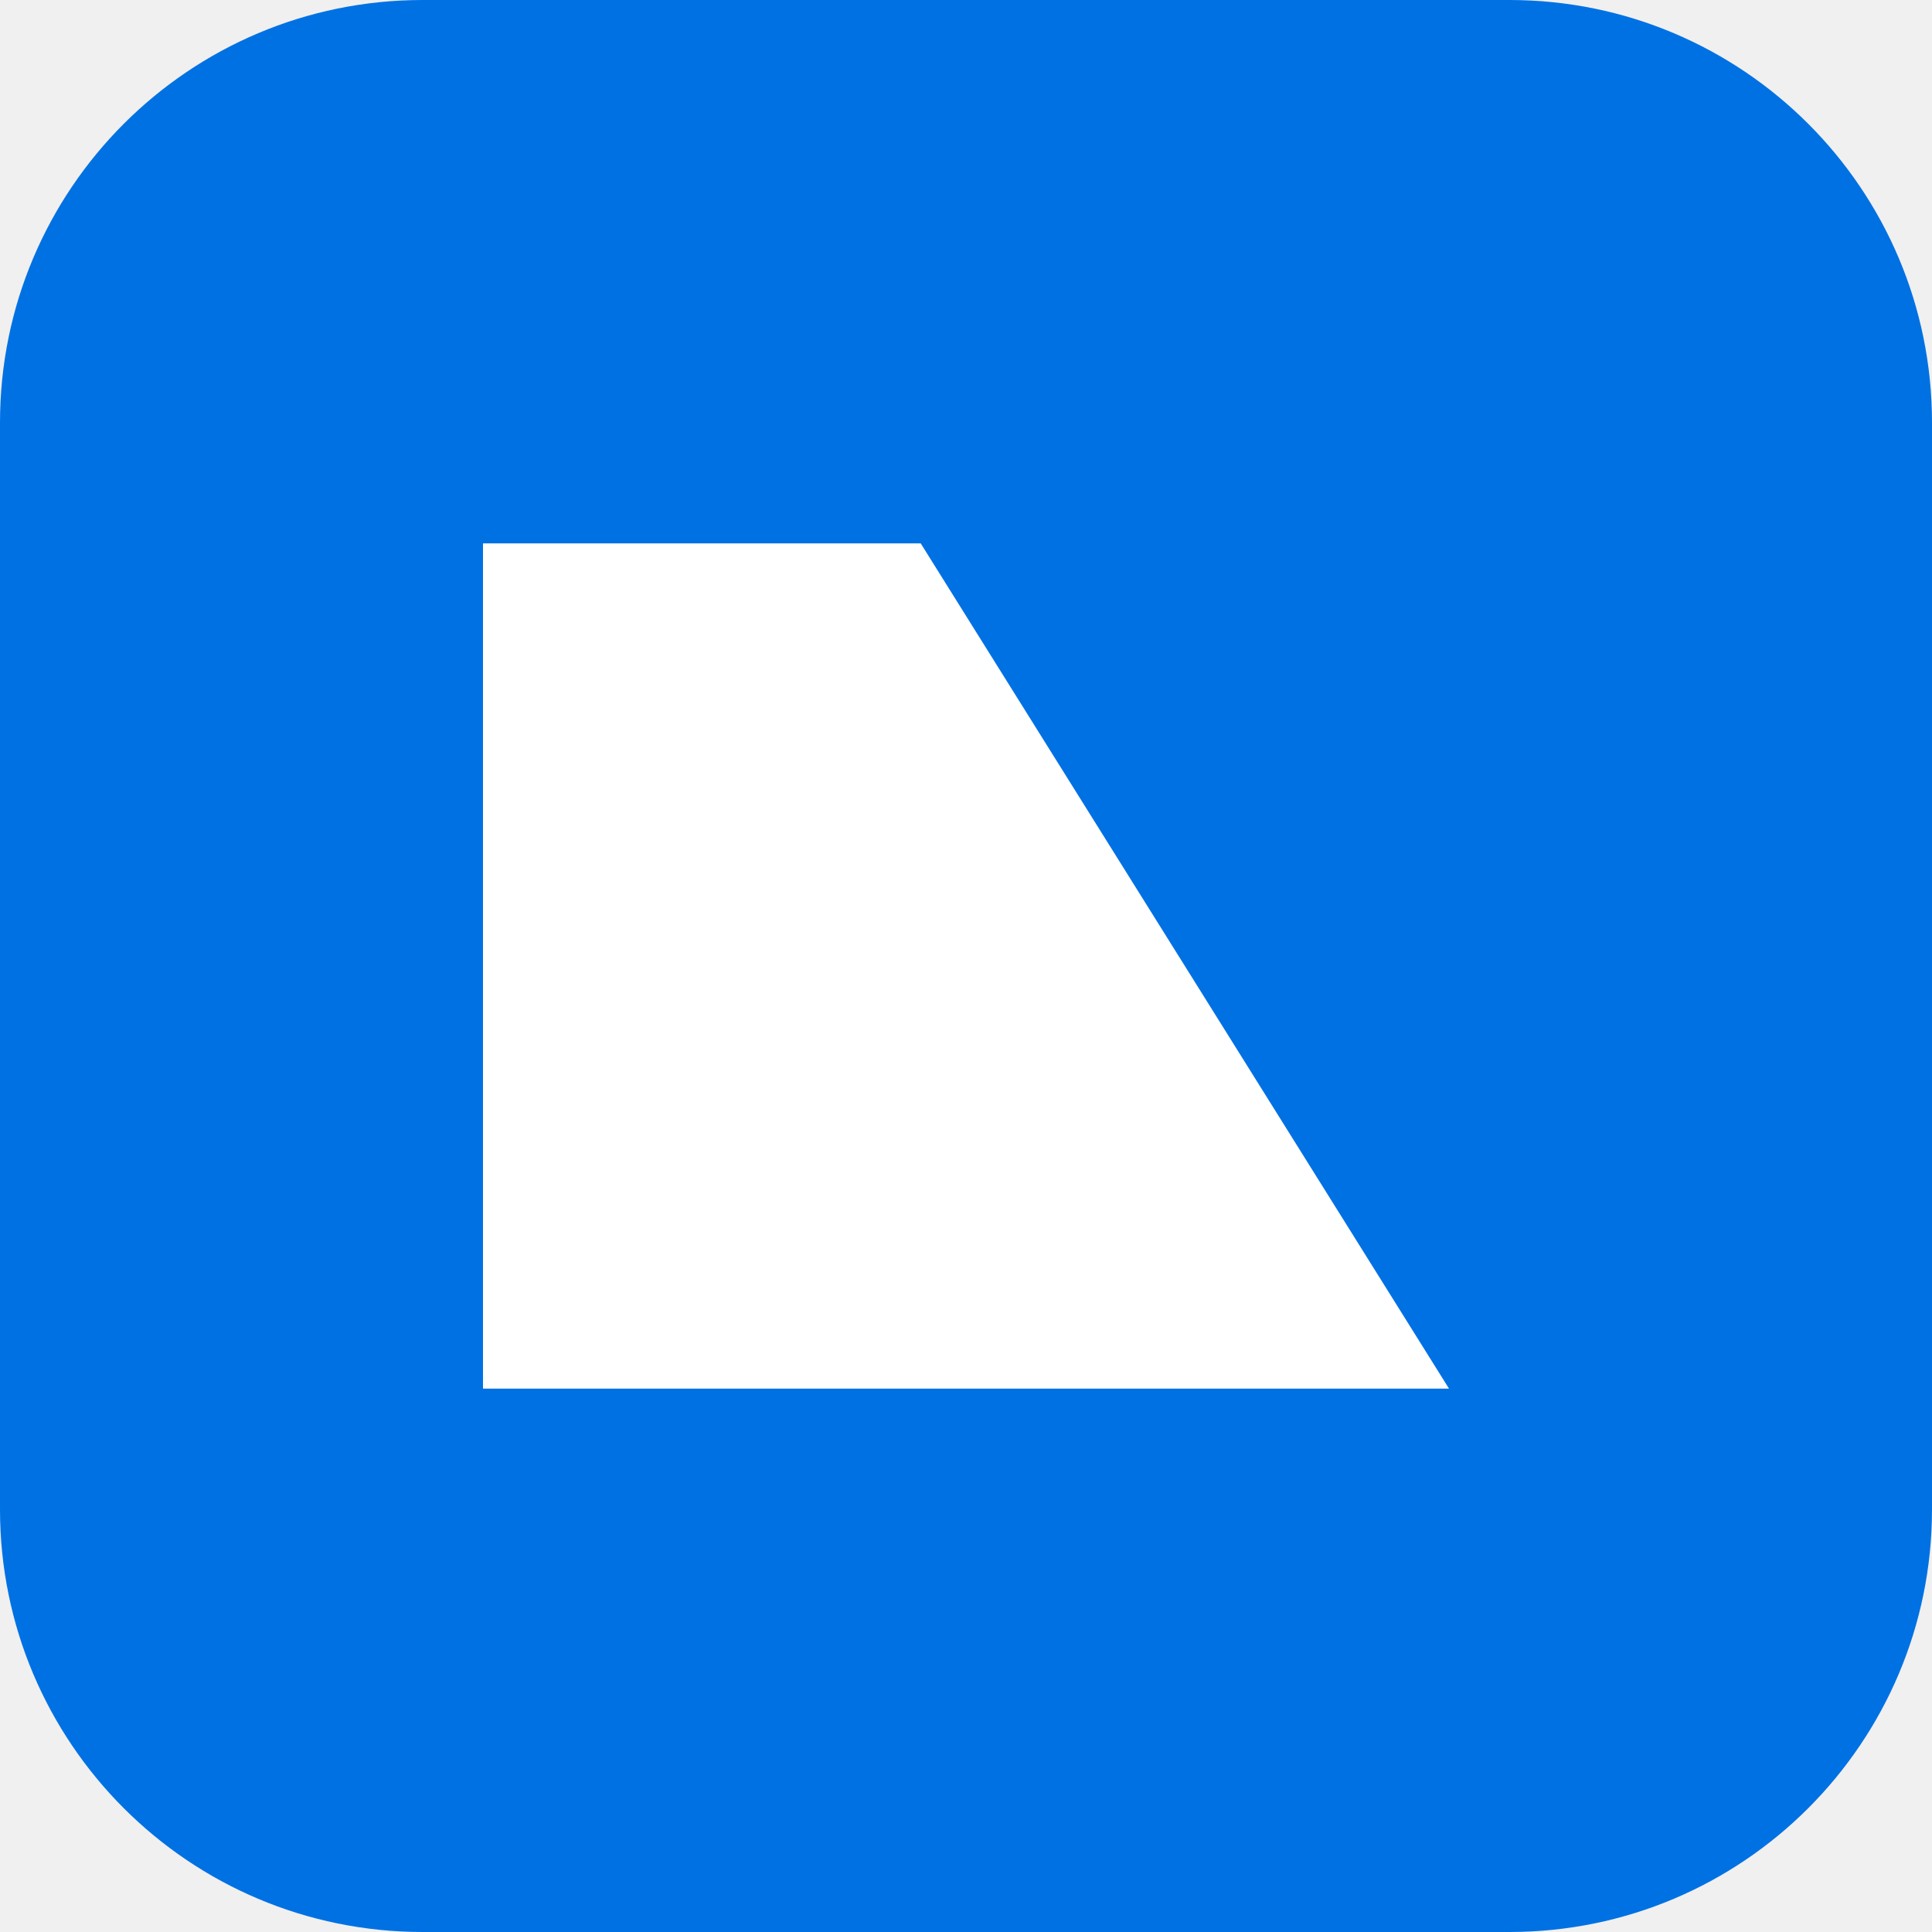
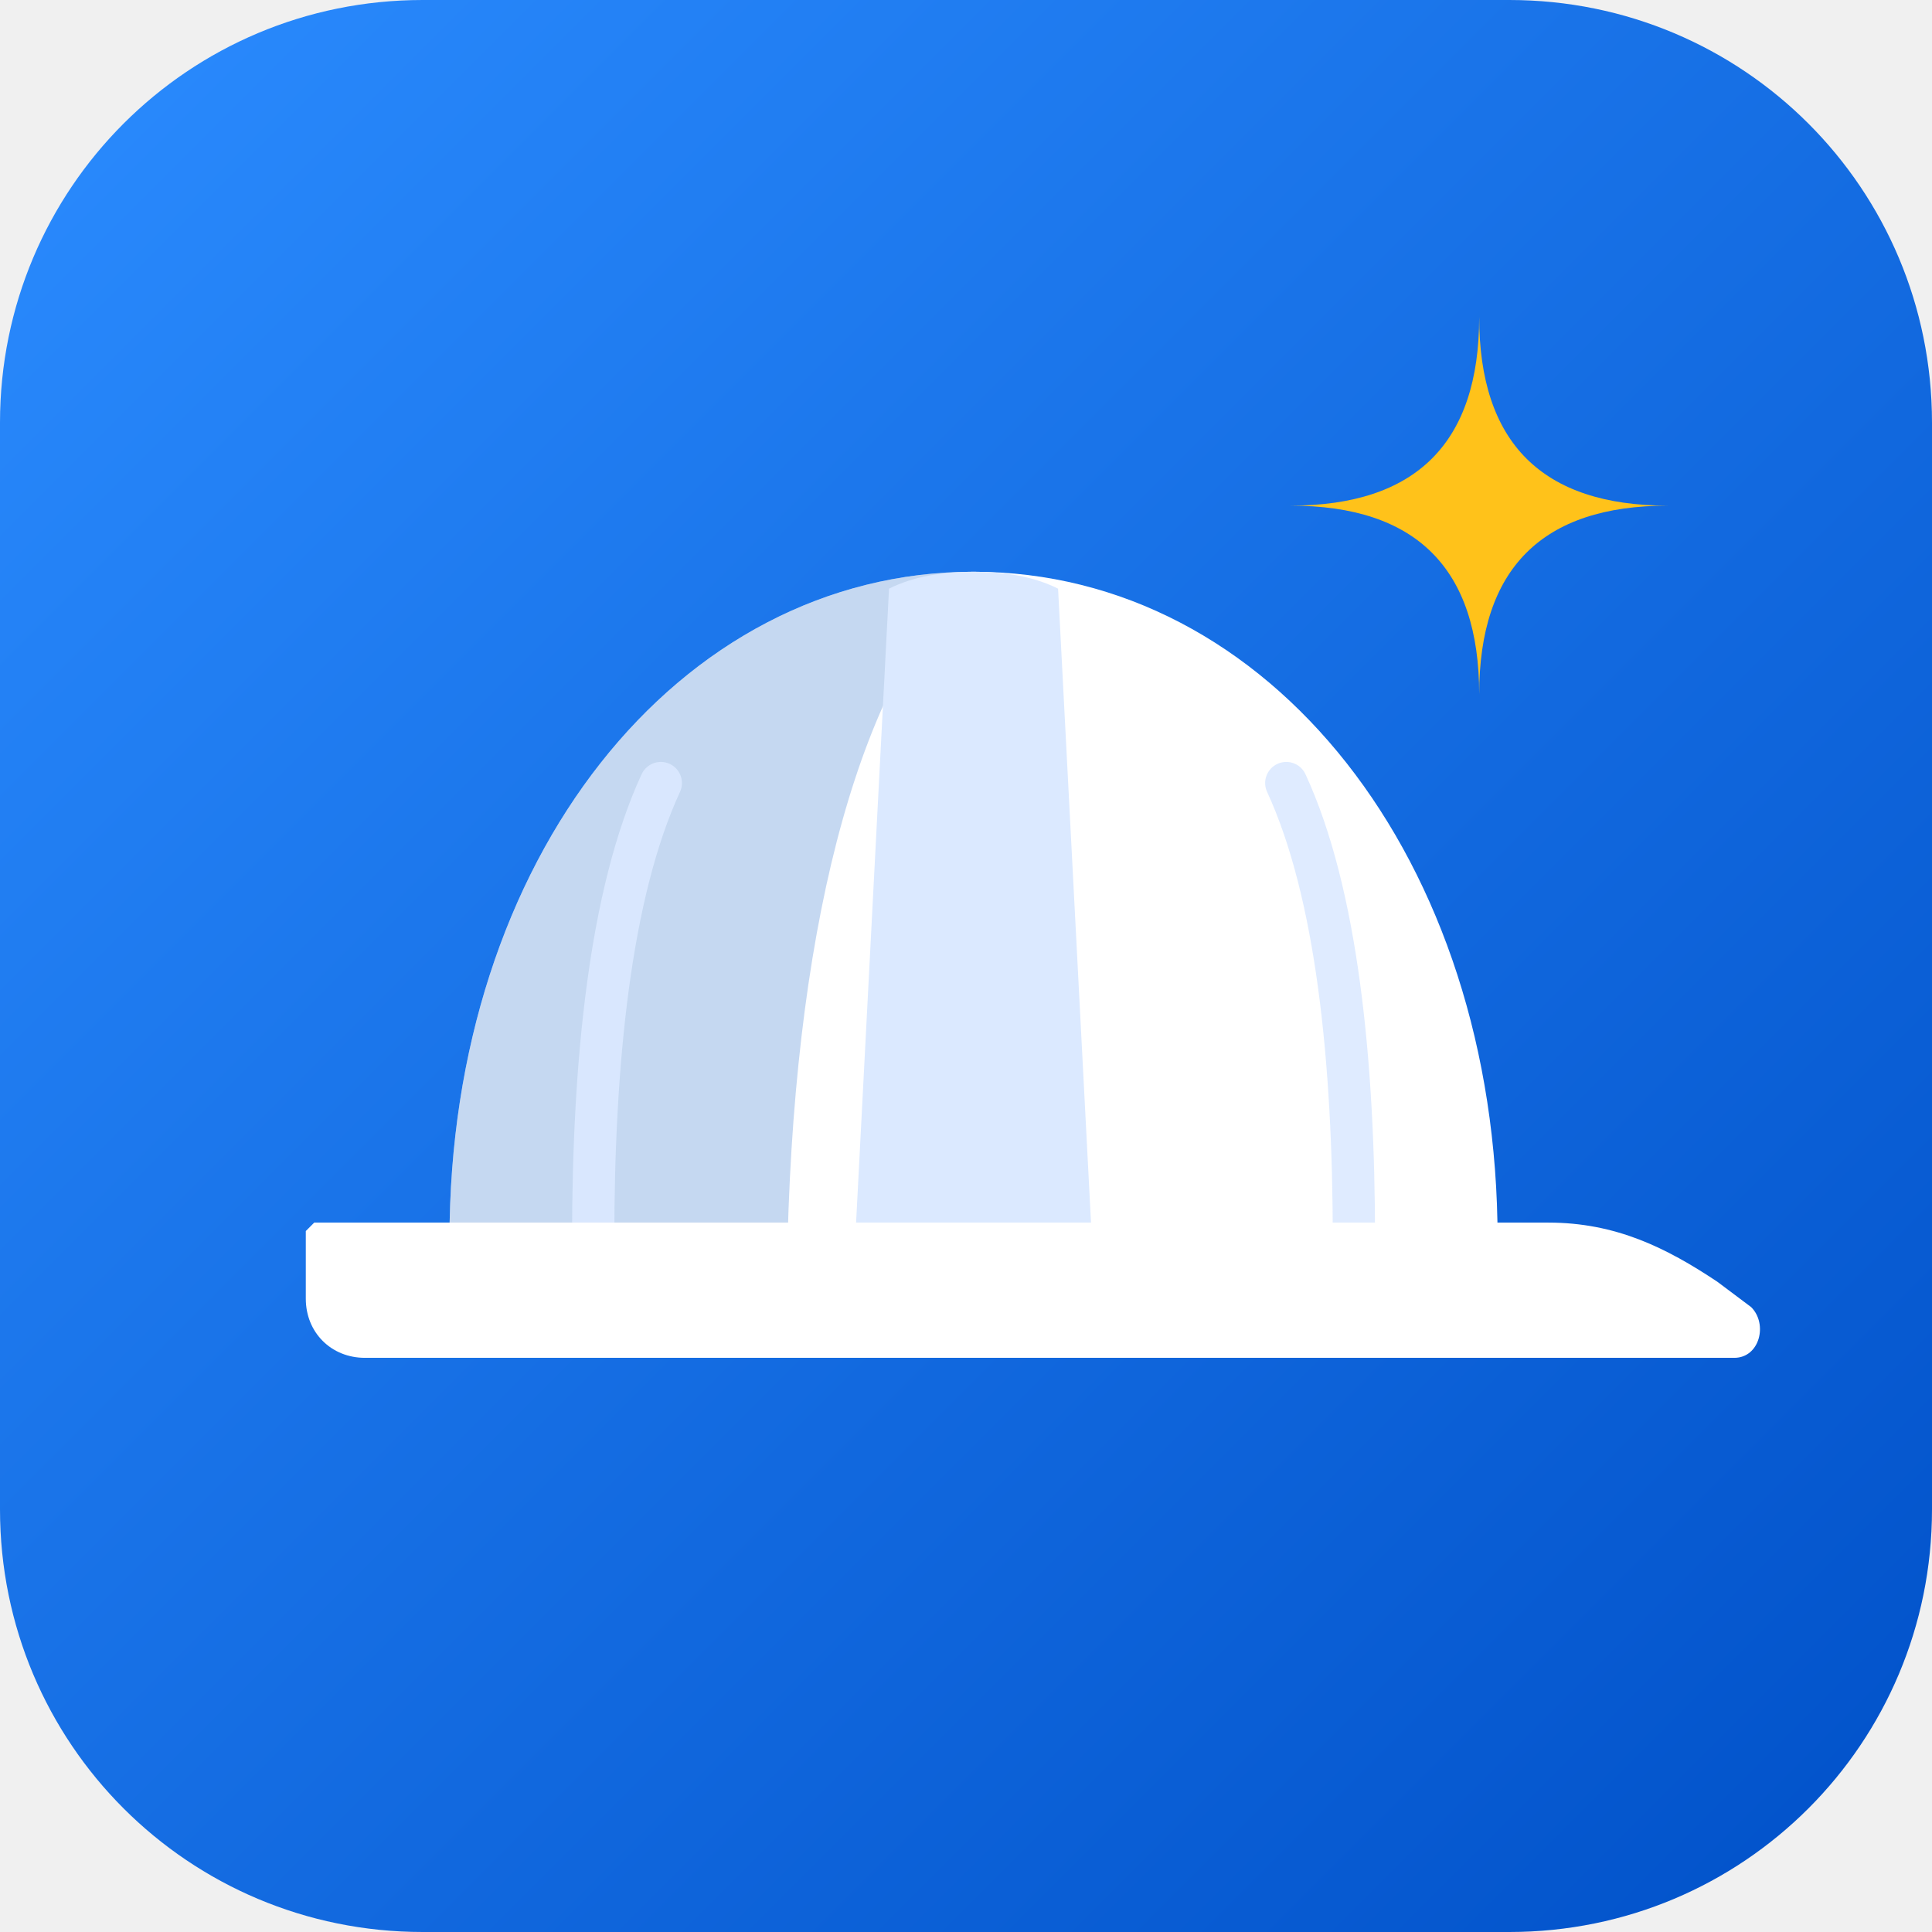
<svg xmlns="http://www.w3.org/2000/svg" viewBox="0 0 512 512">
-   <rect width="512" height="512" rx="112" fill="#0071e3" />
-   <path d="M128 368V144h116l140 224z" fill="#fff" />
+   <defs>
+     <linearGradient id="gC" x1="0" y1="0" x2="1" y2="1">
+       <stop offset="0" stop-color="#2b8cff" />
+       <stop offset="1" stop-color="#0050c8" />
+     </linearGradient>
+   </defs>
+   <path d="M112 0H400C462 0 512 50 512 112V400C512 462 462 512 400 512H112C50 512 0 462 0 400V112C0 50 50 0 112 0Z" fill="url(#gC)" />
+   <g transform="translate(-28.72 -12) scale(1.12)">
+     <path d="M132 304C132 214 186 146 256 146C326 146 380 214 380 304Z" fill="#ffffff" />
+     <path d="M132 304C132 214 186 146 256 146C230 170 214 226 212 304Z" fill="#5a8fd8" opacity=".35" />
+     <path d="M236 150C242 147 249 146 256 146C263 146 270 147 276 150L284 304H228Z" fill="#dbe9ff" />
+     <path d="M182 196C170 222 166 262 166 304" stroke="#dbe9ff" stroke-width="10" stroke-linecap="round" fill="none" opacity=".9" />
+     <path d="M330 196C342 222 346 262 346 304" stroke="#dbe9ff" stroke-width="10" stroke-linecap="round" fill="none" opacity=".9" />
+     <path d="M100 300H392C408 300 420 306 432 314L440 320C444 324 442 332 436 332H112C104 332 98 326 98 318V302Z" fill="#ffffff" />
+   </g>
+   <path d="M392 84Q392 134 442 134Q392 134 392 184Q392 134 342 134Q392 134 392 84Z" fill="#ffc21a" />
</svg>
